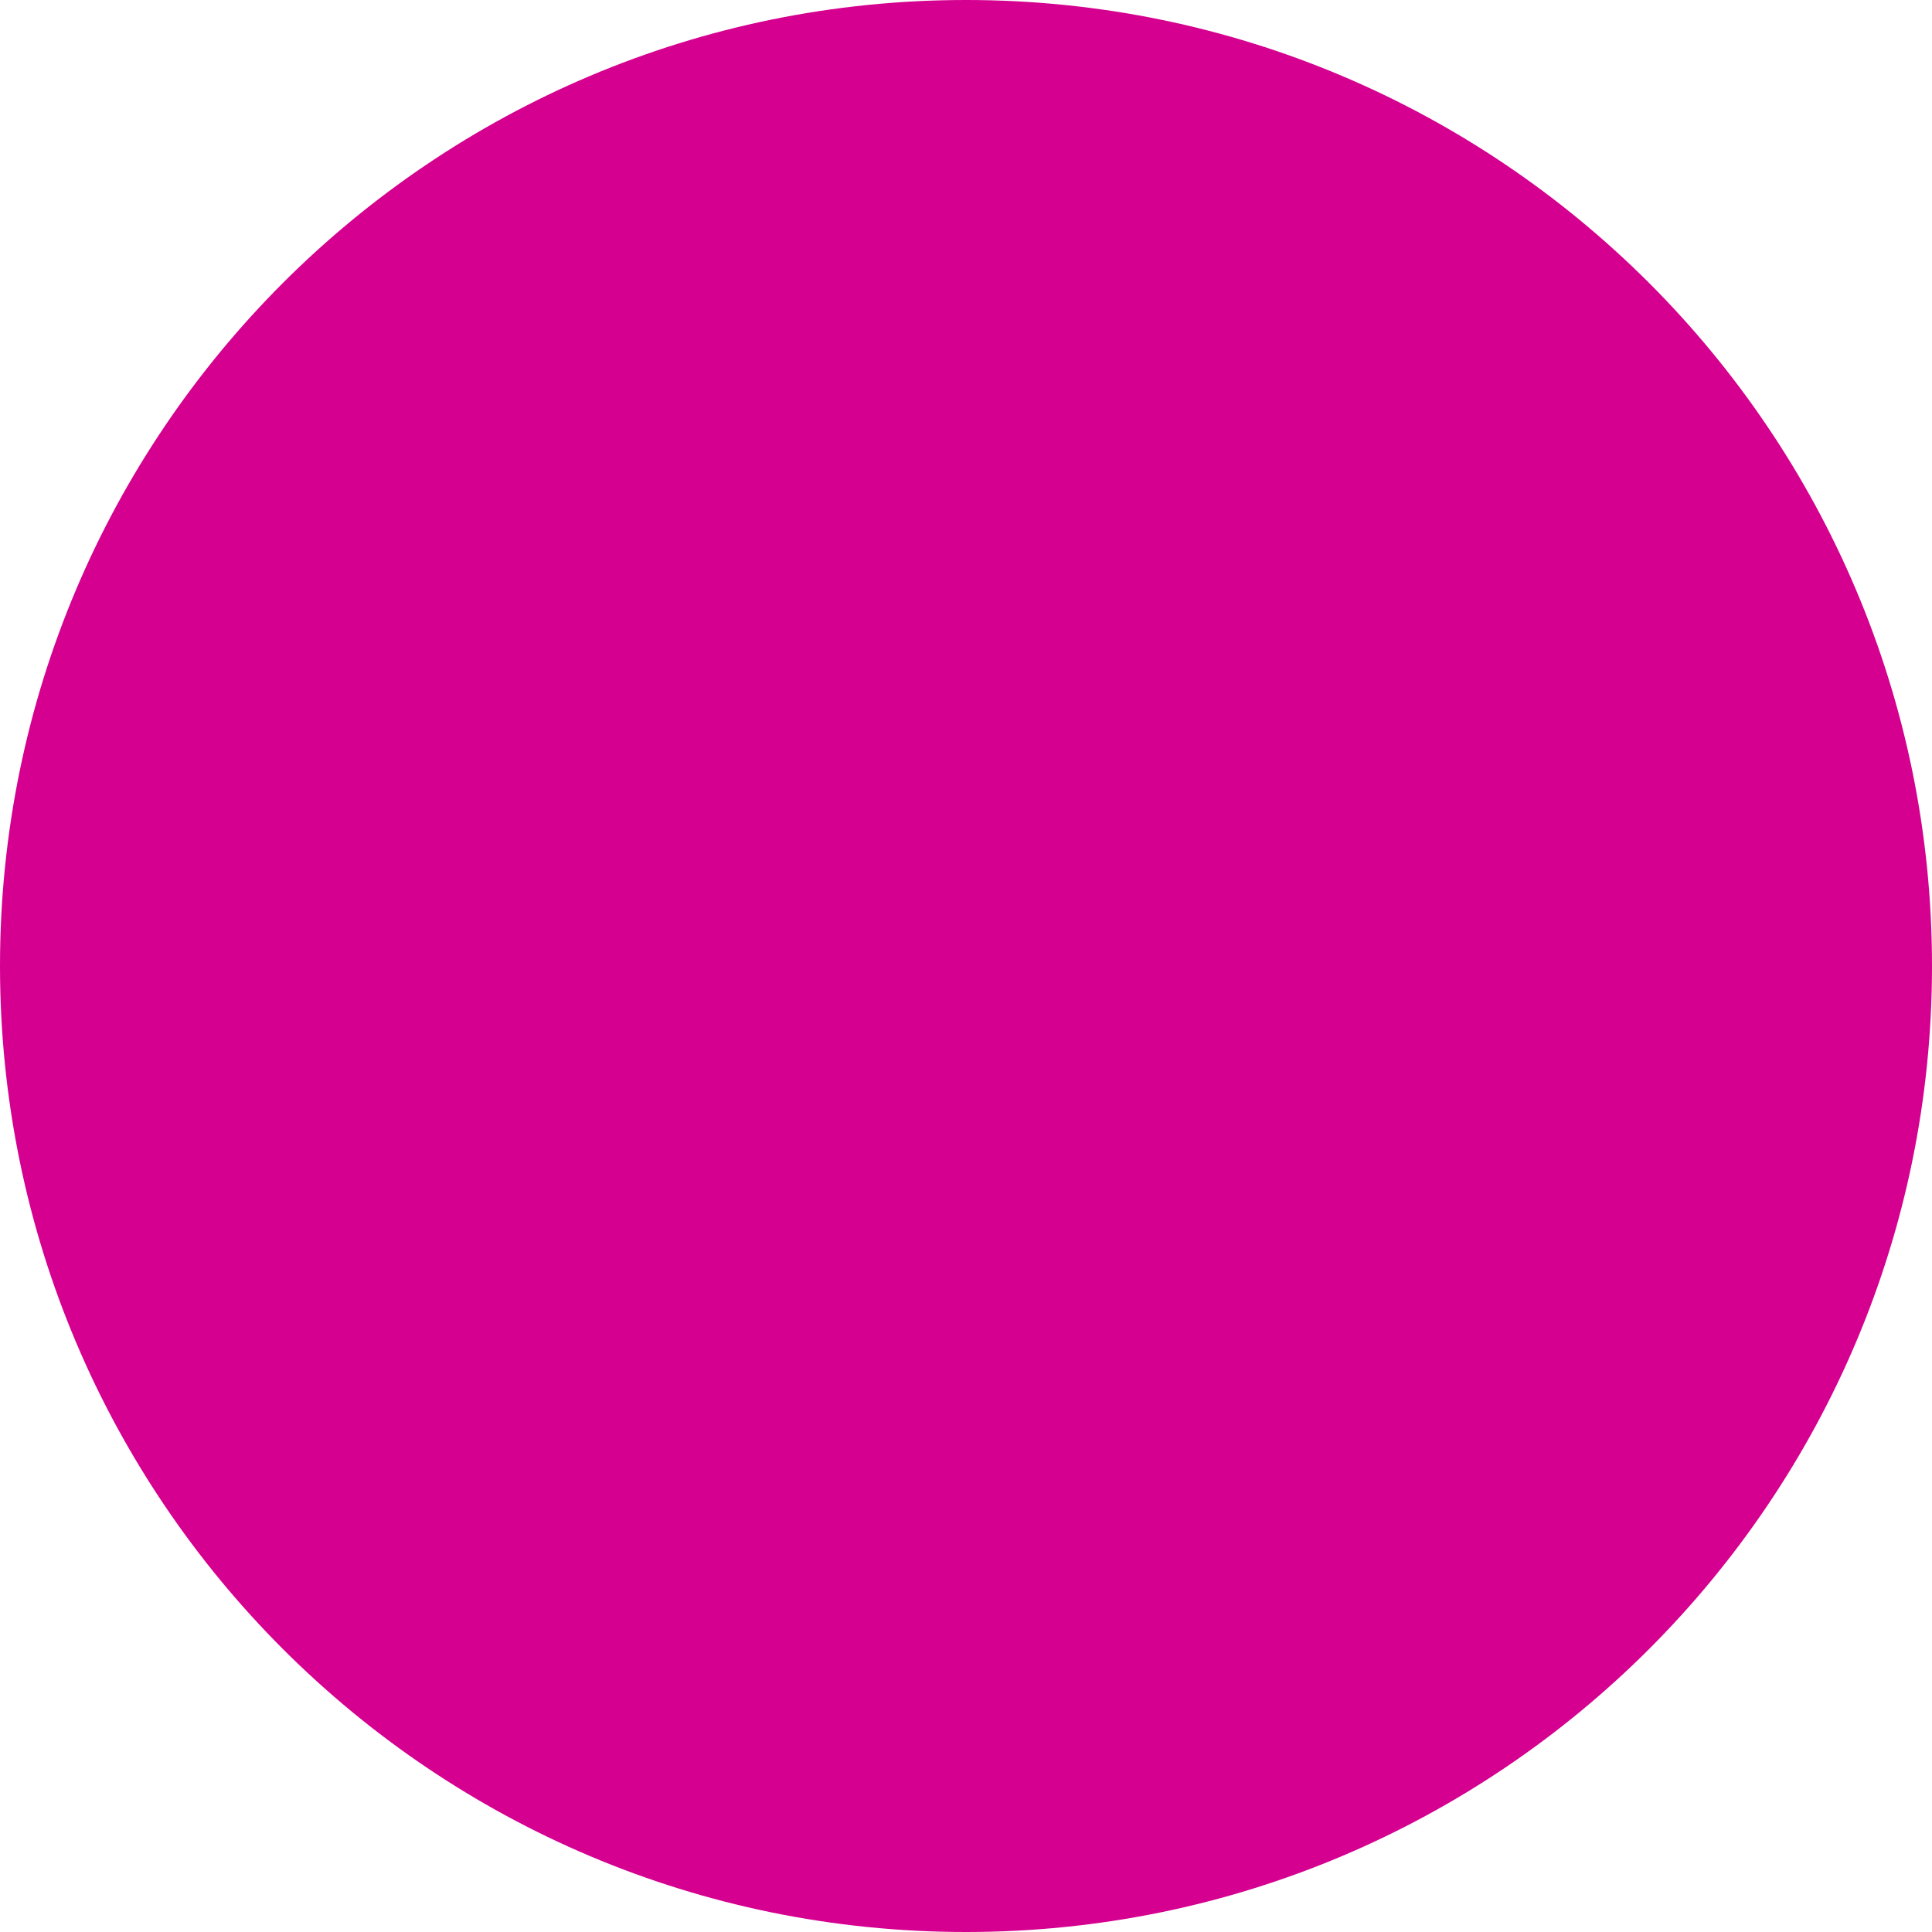
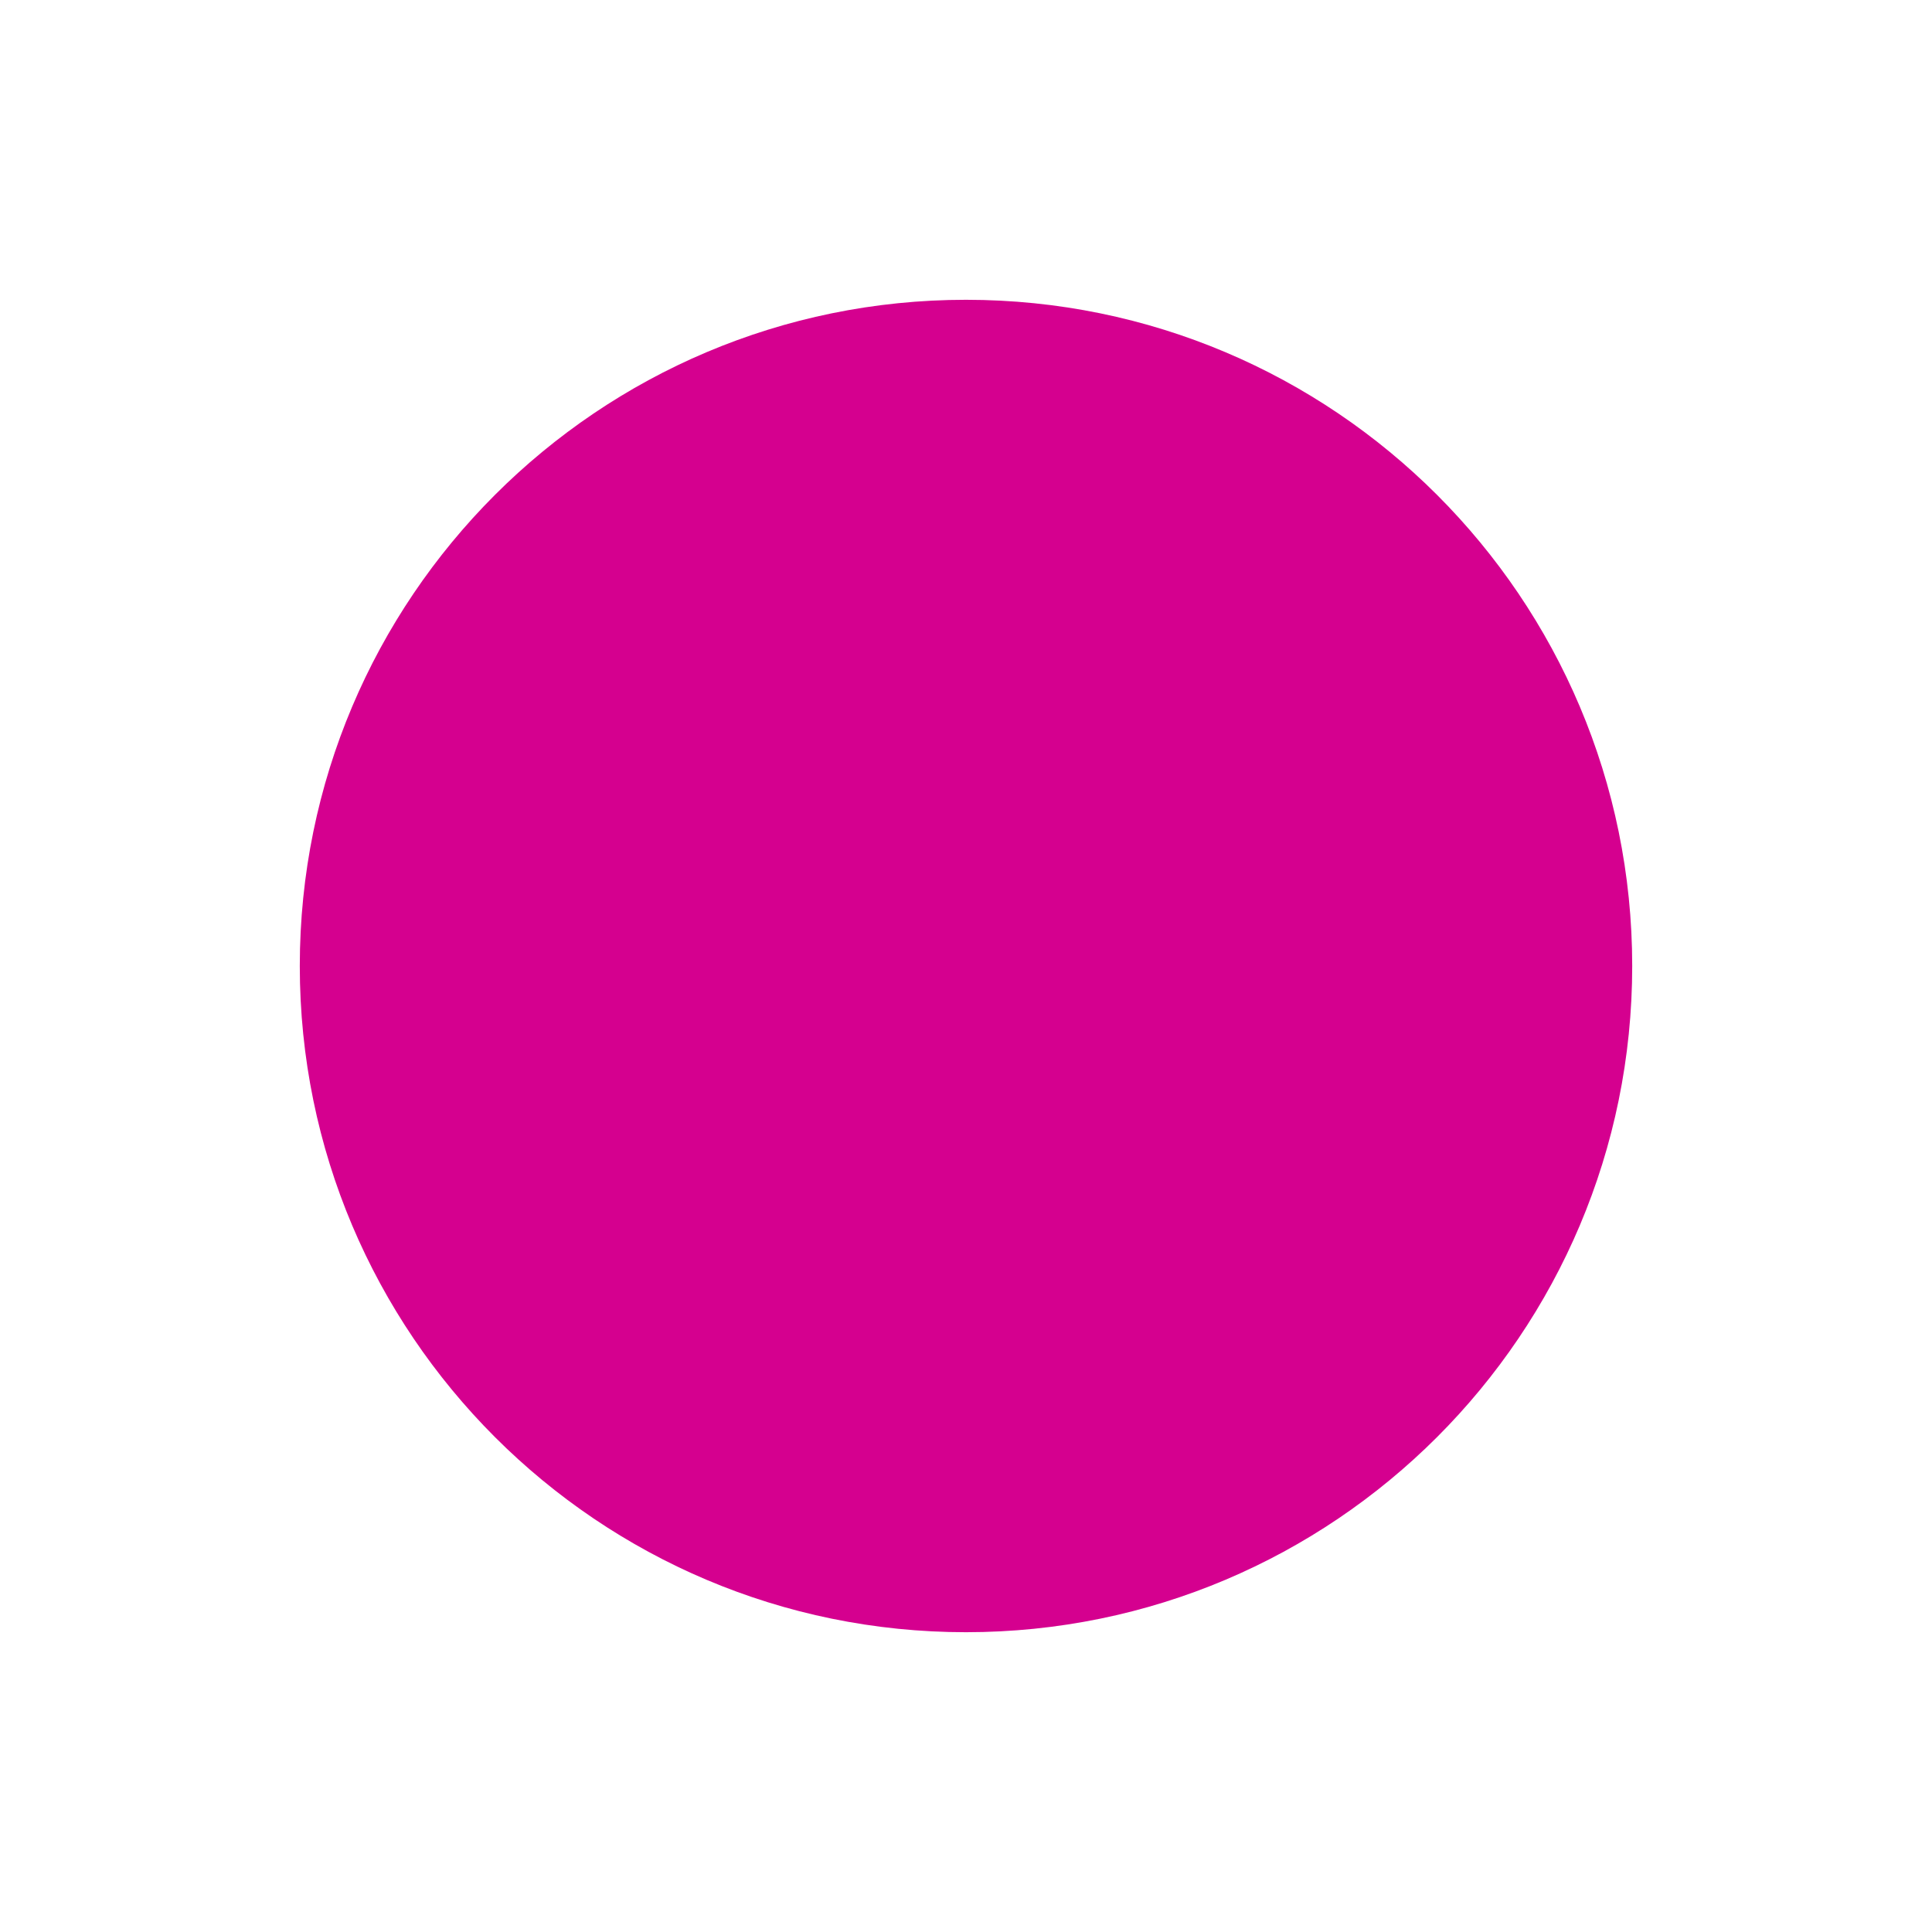
- <svg xmlns="http://www.w3.org/2000/svg" width="48" height="48" viewBox="0 0 48 48">
-   <circle cx="24" cy="24" r="24" fill="#D5008F" fill-rule="evenodd" />
+ <svg xmlns="http://www.w3.org/2000/svg" width="58" height="58" viewBox="0 0 58 58">
+   <circle cx="29" cy="29" r="20" fill="#D5008F" fill-rule="evenodd" />
</svg>
